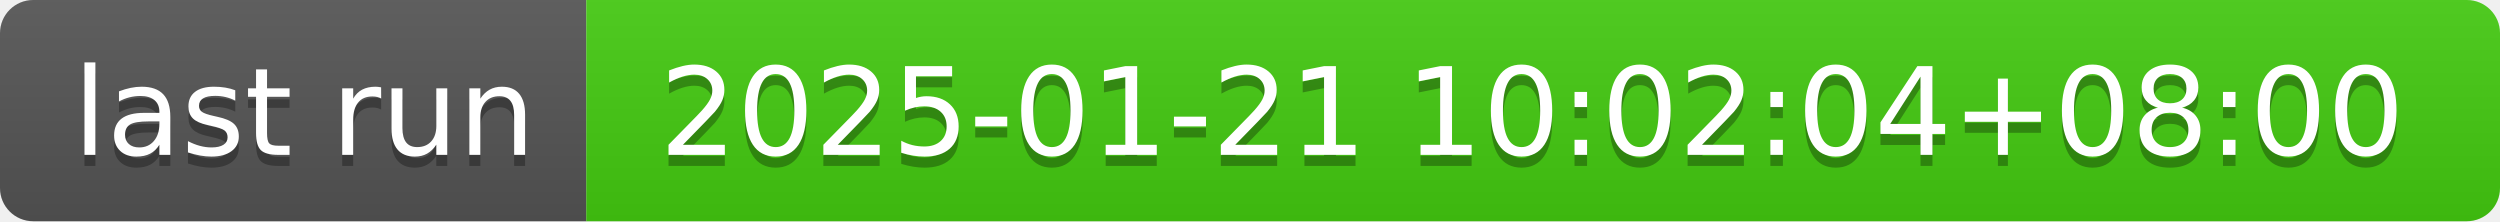
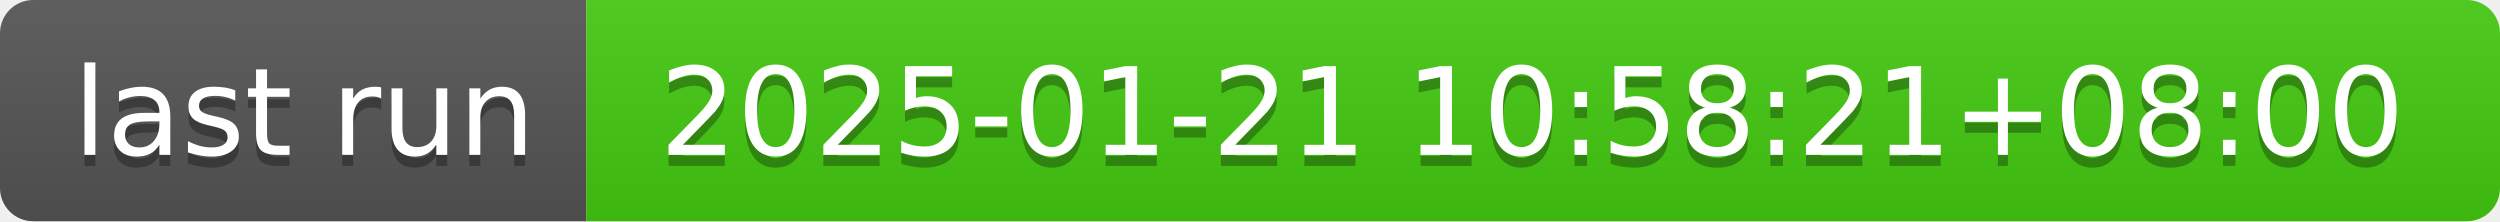
- <svg xmlns="http://www.w3.org/2000/svg" width="226" height="20" role="img" aria-label="last run: 2025-01-21 10:02:04+08:00">
+ <svg xmlns="http://www.w3.org/2000/svg" width="226" height="20" role="img" aria-label="last run: 2025-01-21 10:58:21+08:00">
  <linearGradient id="s" x2="0" y2="100%">
    <stop offset="0" stop-color="#bbb" stop-opacity=".1" />
    <stop offset="1" stop-opacity=".1" />
  </linearGradient>
  <clipPath id="r">
    <rect width="226" height="20" rx="3" fill="#fff" />
  </clipPath>
  <g clip-path="url(#r)">
    <rect width="53" height="20" fill="#555" />
    <rect x="53" width="173" height="20" fill="#4c1" />
    <rect width="226" height="20" fill="url(#s)" />
  </g>
  <g fill="#fff" text-anchor="middle" font-family="Verdana,Geneva,DejaVu Sans,sans-serif" text-rendering="geometricPrecision" font-size="110">
    <text aria-hidden="true" x="275" y="150" fill="#010101" fill-opacity=".3" transform="scale(.1)" textLength="430">last run</text>
    <text x="275" y="140" transform="scale(.1)" fill="#fff" textLength="430">last run</text>
-     <text aria-hidden="true" x="1385" y="150" fill="#010101" fill-opacity=".3" transform="scale(.1)" textLength="1630">2025-01-21 10:02:04+08:00</text>
-     <text x="1385" y="140" transform="scale(.1)" fill="#fff" textLength="1630">2025-01-21 10:02:04+08:00</text>
+     <text aria-hidden="true" x="1385" y="150" fill="#010101" fill-opacity=".3" transform="scale(.1)" textLength="1630">2025-01-21 10:58:21+08:00</text>
+     <text x="1385" y="140" transform="scale(.1)" fill="#fff" textLength="1630">2025-01-21 10:58:21+08:00</text>
  </g>
</svg>
